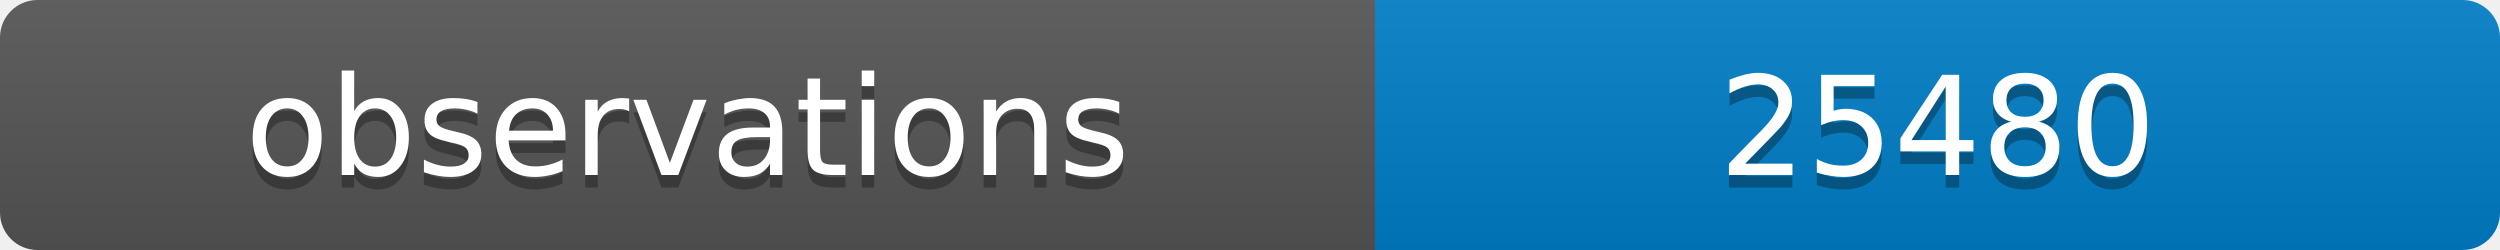
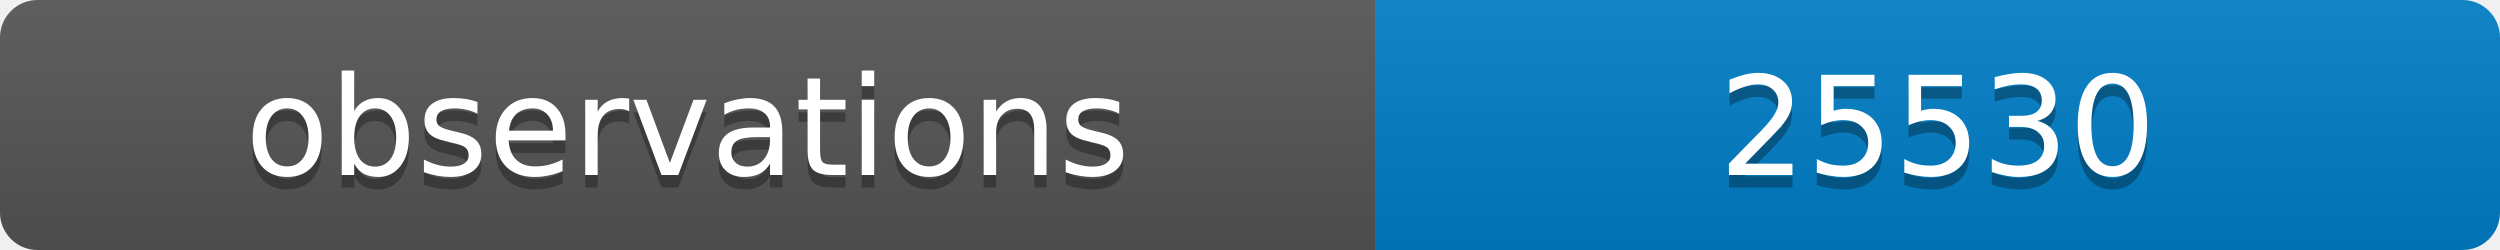
<svg xmlns="http://www.w3.org/2000/svg" width="200" height="20">
  <linearGradient id="b" x2="0" y2="100%">
    <stop offset="0" stop-color="#bbb" stop-opacity=".1" />
    <stop offset="1" stop-opacity=".1" />
  </linearGradient>
  <clipPath id="a">
    <rect width="200" height="20" rx="3" fill="#fff" />
  </clipPath>
  <g clip-path="url(#a)">
    <path fill="#555" d="M0 0h110v20H0z" />
    <path fill="#007ec6" d="M110 0h90v20H110z" />
    <path fill="url(#b)" d="M0 0h200v20H0z" />
  </g>
  <g fill="#fff" text-anchor="middle" font-family="DejaVu Sans,Verdana,Geneva,sans-serif" font-size="11">
    <text x="55" y="15" fill="#010101" fill-opacity=".3">observations</text>
    <text x="55" y="14">observations</text>
-     <text x="155" y="15" fill="#010101" fill-opacity=".3">25480</text>
-     <text x="155" y="14">25480</text>
+     <text x="155" y="15" fill="#010101" fill-opacity=".3">25530</text>
+     <text x="155" y="14">25530</text>
  </g>
</svg>
